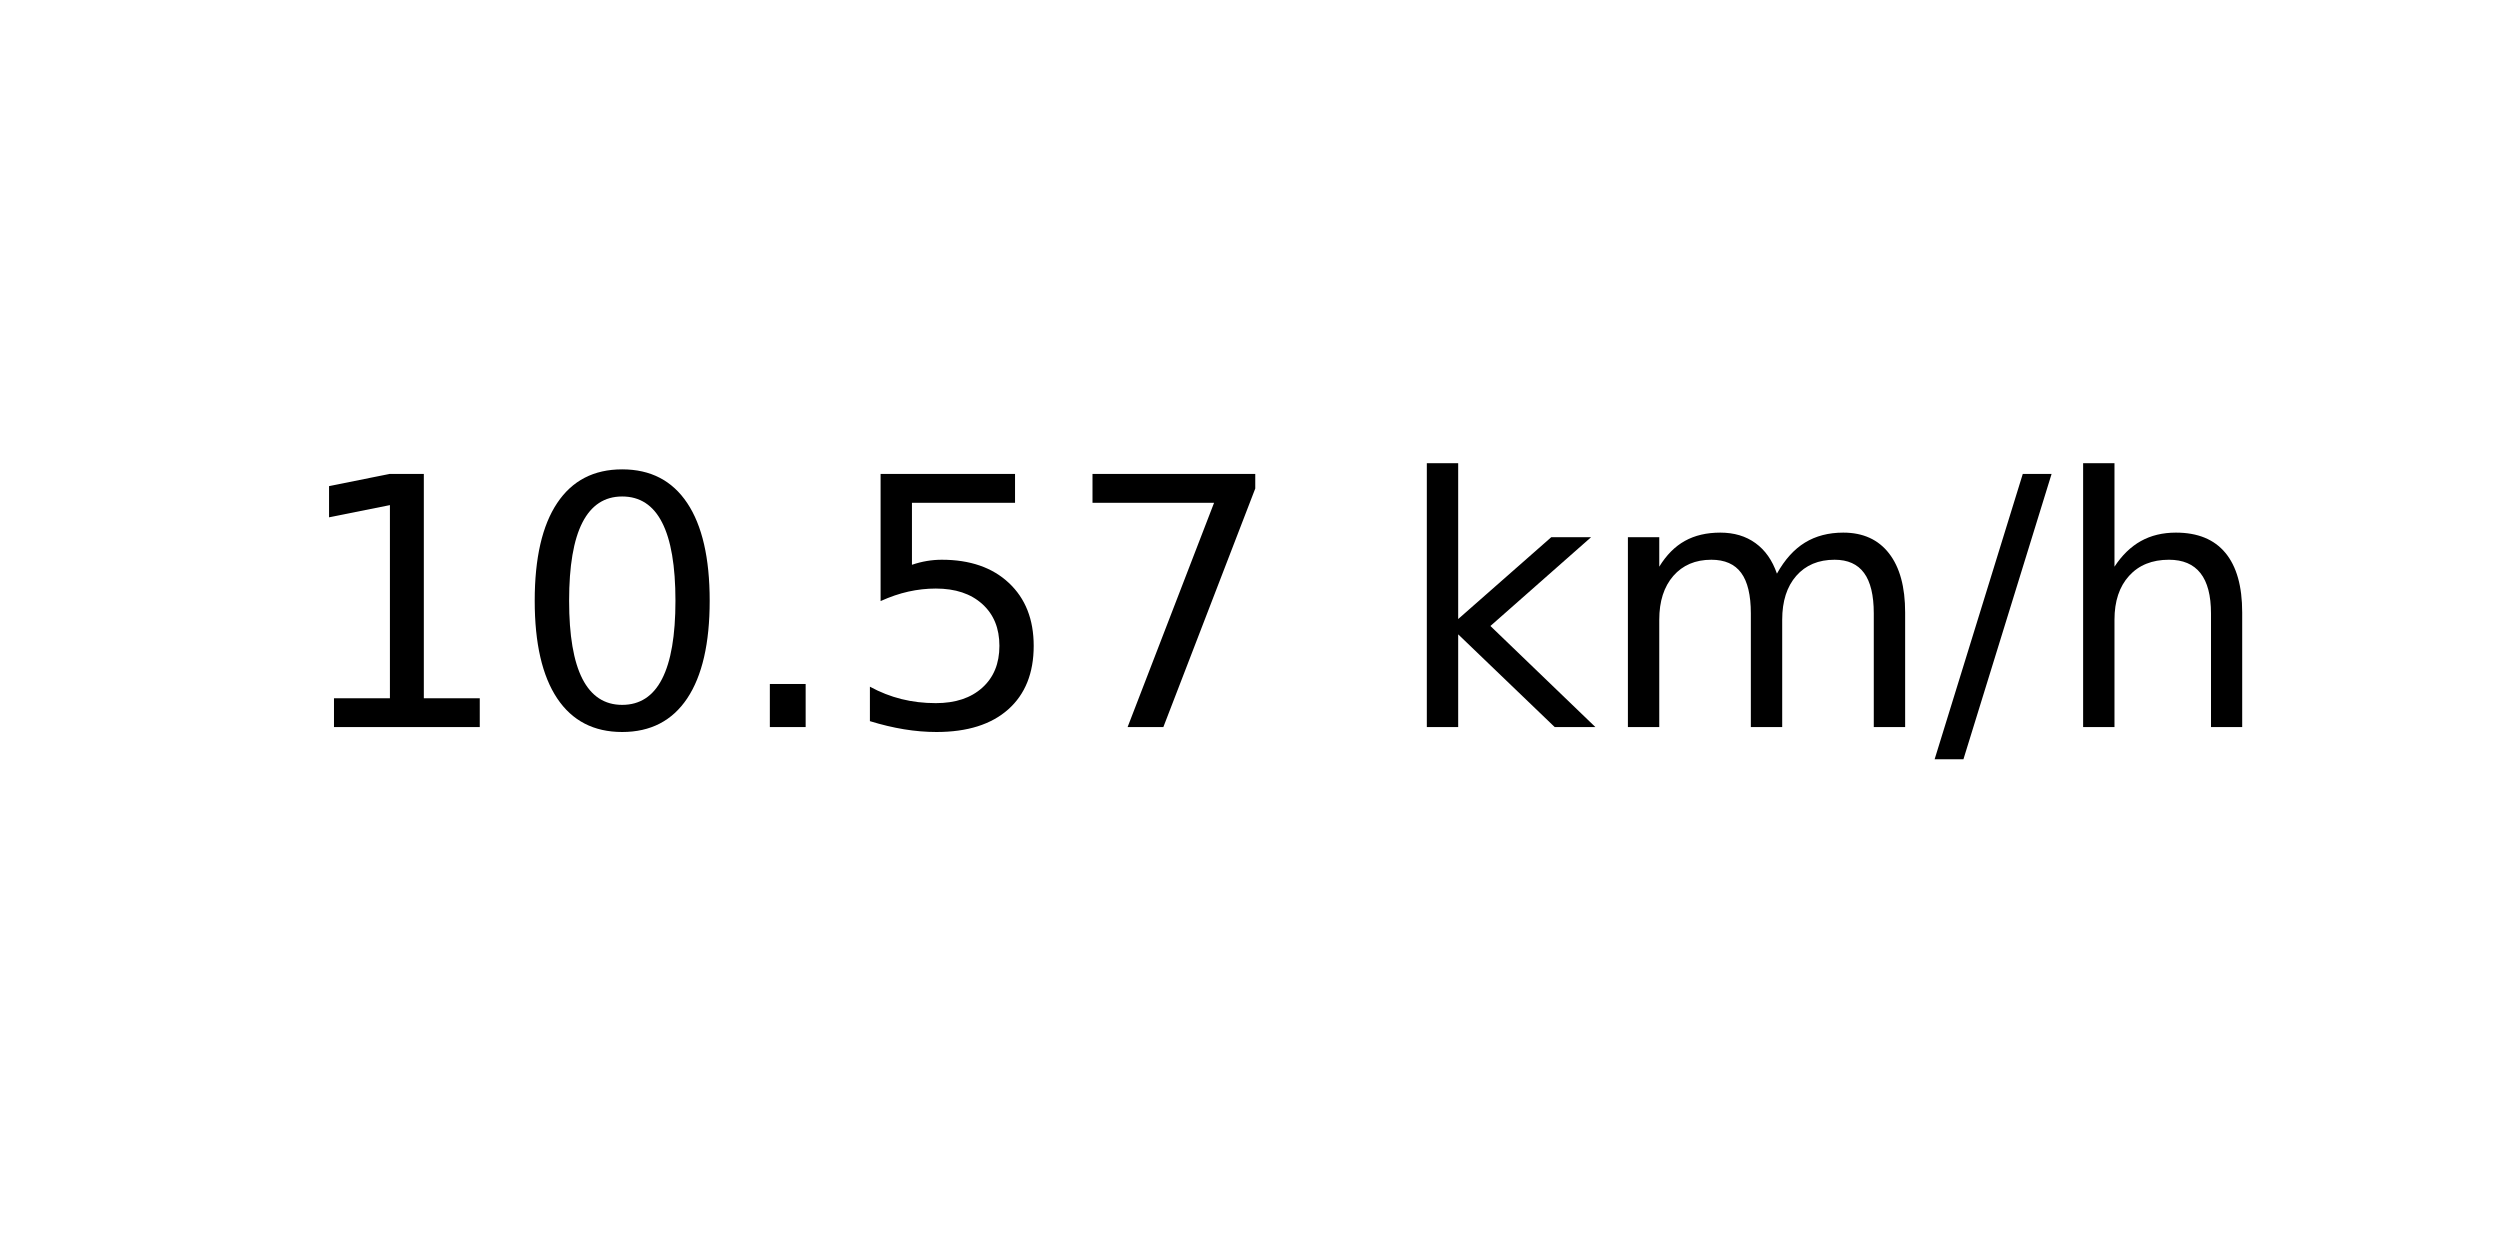
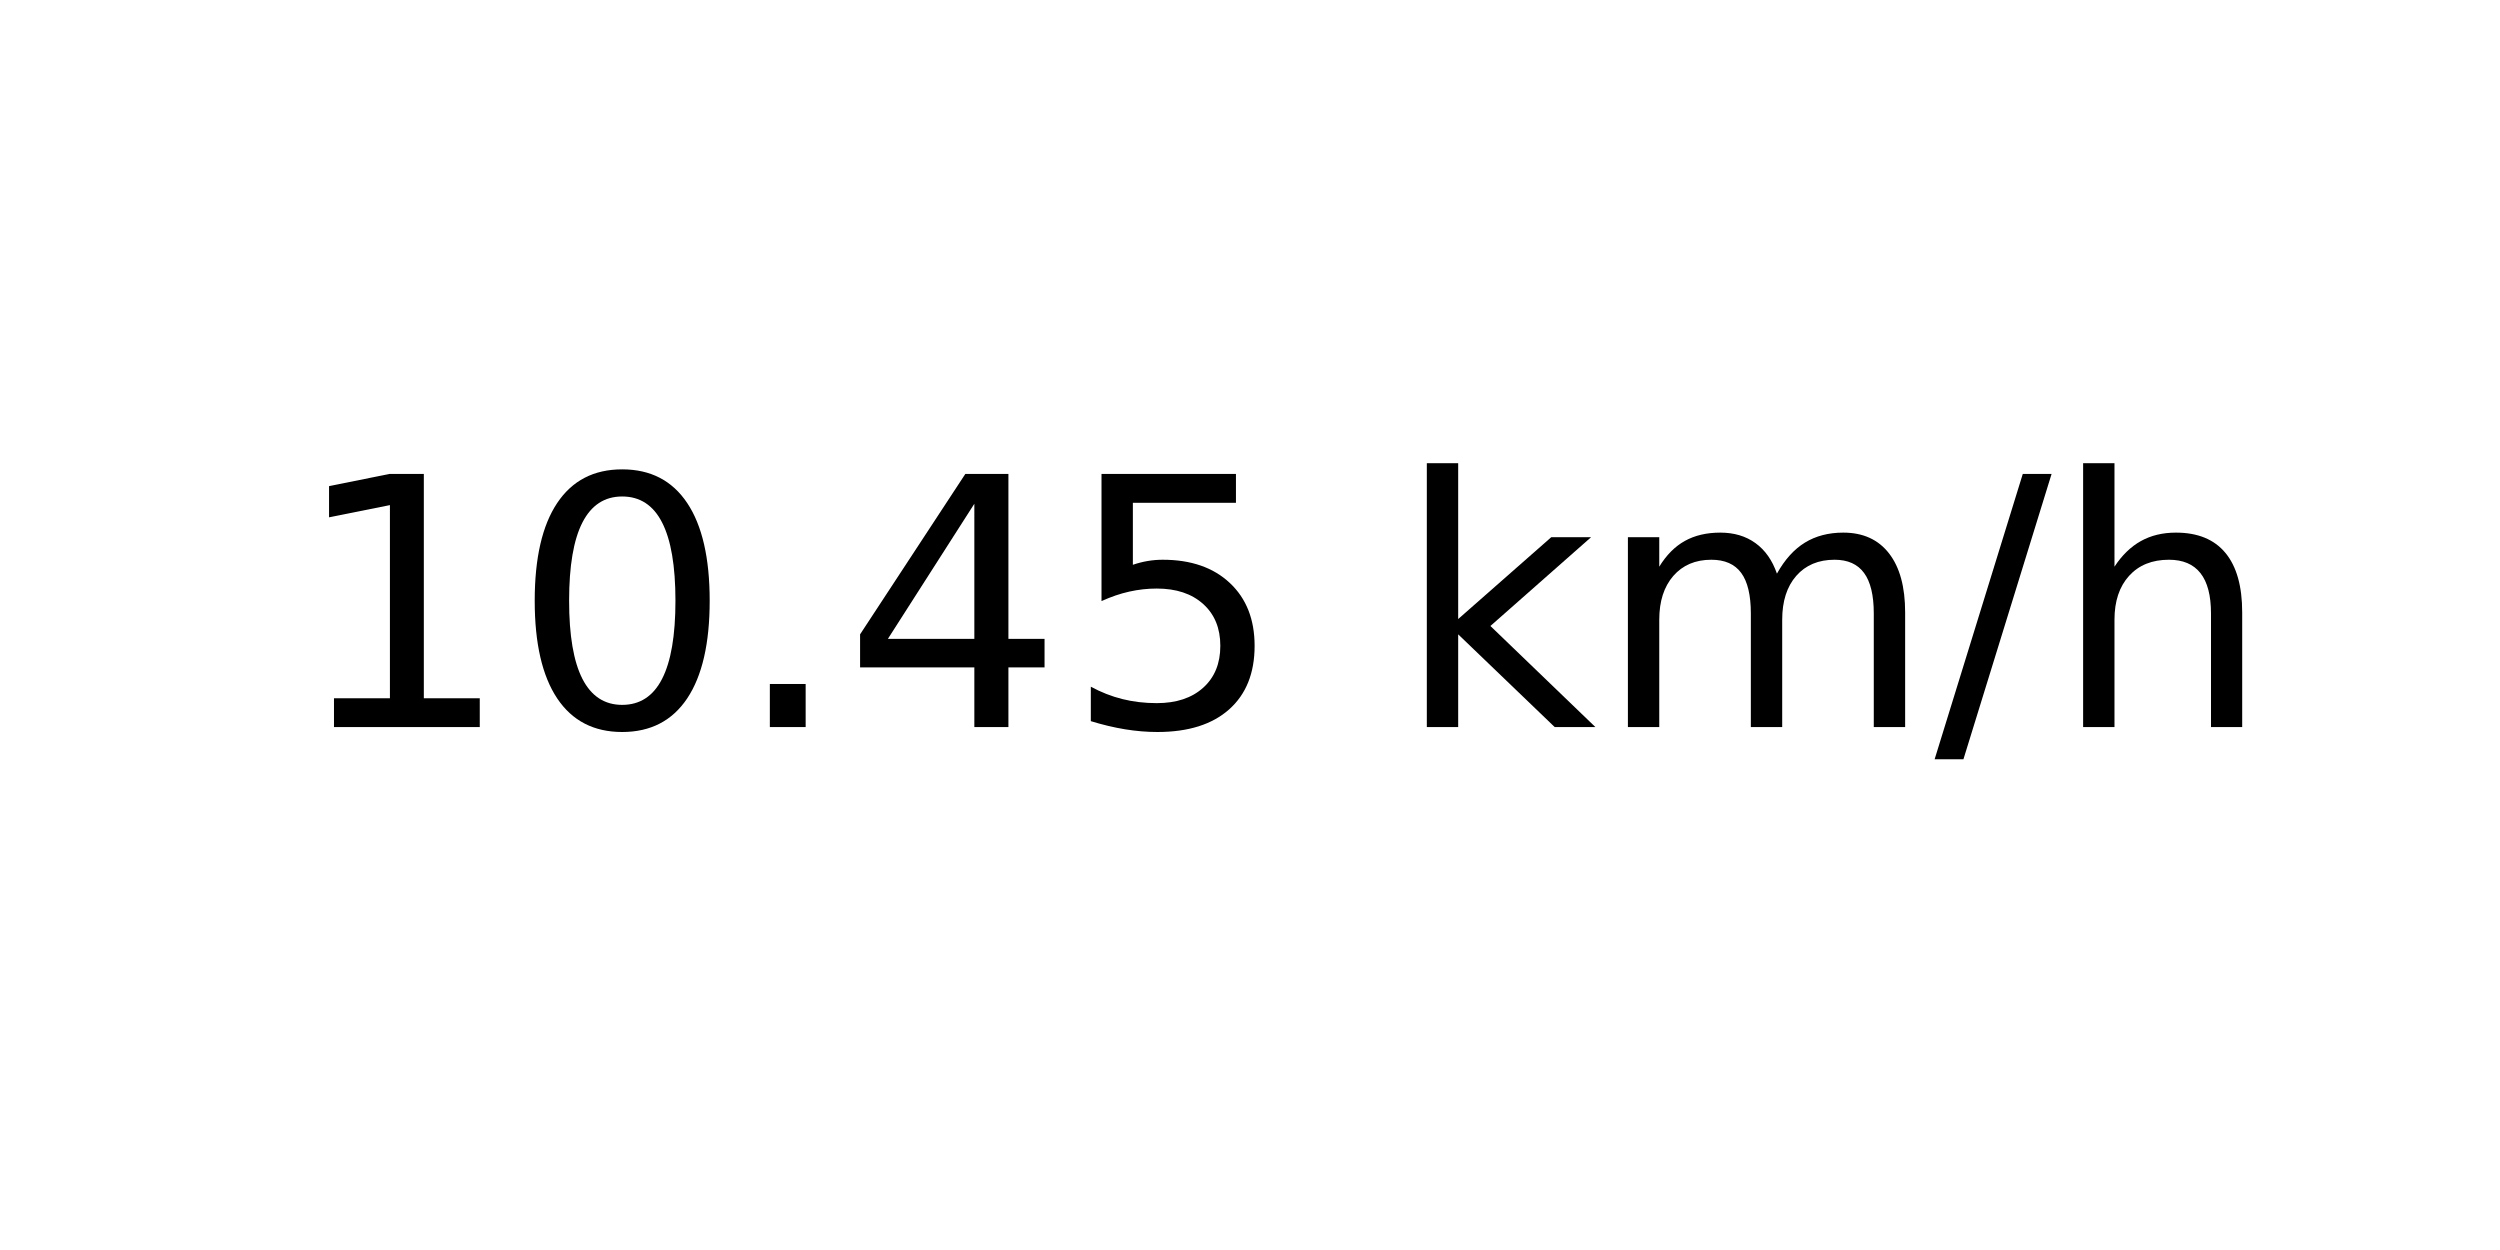
<svg xmlns="http://www.w3.org/2000/svg" xmlns:xlink="http://www.w3.org/1999/xlink" width="72pt" height="36pt" viewBox="0 0 72 36" version="1.1">
  <defs>
    <style type="text/css">*{stroke-linejoin: round; stroke-linecap: butt}</style>
  </defs>
  <g id="figure_1">
    <g id="axes_1">
      <g id="text_1">
        <g transform="translate(8.378125 20.93937) scale(0.1 -0.1)">
          <defs>
            <path id="DejaVuSans-31" d="M 794 531  L 1825 531  L 1825 4091  L 703 3866  L 703 4441  L 1819 4666  L 2450 4666  L 2450 531  L 3481 531  L 3481 0  L 794 0  L 794 531  z " transform="scale(0.015625)" />
            <path id="DejaVuSans-30" d="M 2034 4250  Q 1547 4250 1301 3770  Q 1056 3291 1056 2328  Q 1056 1369 1301 889  Q 1547 409 2034 409  Q 2525 409 2770 889  Q 3016 1369 3016 2328  Q 3016 3291 2770 3770  Q 2525 4250 2034 4250  z M 2034 4750  Q 2819 4750 3233 4129  Q 3647 3509 3647 2328  Q 3647 1150 3233 529  Q 2819 -91 2034 -91  Q 1250 -91 836 529  Q 422 1150 422 2328  Q 422 3509 836 4129  Q 1250 4750 2034 4750  z " transform="scale(0.015625)" />
            <path id="DejaVuSans-2e" d="M 684 794  L 1344 794  L 1344 0  L 684 0  L 684 794  z " transform="scale(0.015625)" />
+             <path id="DejaVuSans-34" d="M 2419 4116  L 825 1625  L 2419 1625  L 2419 4116  z M 2253 4666  L 3047 4666  L 3047 1625  L 3713 1625  L 3713 1100  L 3047 1100  L 3047 0  L 2419 0  L 2419 1100  L 313 1100  L 313 1709  L 2253 4666  z " transform="scale(0.015625)" />
            <path id="DejaVuSans-35" d="M 691 4666  L 3169 4666  L 3169 4134  L 1269 4134  L 1269 2991  Q 1406 3038 1543 3061  Q 1681 3084 1819 3084  Q 2600 3084 3056 2656  Q 3513 2228 3513 1497  Q 3513 744 3044 326  Q 2575 -91 1722 -91  Q 1428 -91 1123 -41  Q 819 9 494 109  L 494 744  Q 775 591 1075 516  Q 1375 441 1709 441  Q 2250 441 2565 725  Q 2881 1009 2881 1497  Q 2881 1984 2565 2268  Q 2250 2553 1709 2553  Q 1456 2553 1204 2497  Q 953 2441 691 2322  L 691 4666  z " transform="scale(0.015625)" />
-             <path id="DejaVuSans-37" d="M 525 4666  L 3525 4666  L 3525 4397  L 1831 0  L 1172 0  L 2766 4134  L 525 4134  L 525 4666  z " transform="scale(0.015625)" />
            <path id="DejaVuSans-20" transform="scale(0.015625)" />
            <path id="DejaVuSans-6b" d="M 581 4863  L 1159 4863  L 1159 1991  L 2875 3500  L 3609 3500  L 1753 1863  L 3688 0  L 2938 0  L 1159 1709  L 1159 0  L 581 0  L 581 4863  z " transform="scale(0.015625)" />
            <path id="DejaVuSans-6d" d="M 3328 2828  Q 3544 3216 3844 3400  Q 4144 3584 4550 3584  Q 5097 3584 5394 3201  Q 5691 2819 5691 2113  L 5691 0  L 5113 0  L 5113 2094  Q 5113 2597 4934 2840  Q 4756 3084 4391 3084  Q 3944 3084 3684 2787  Q 3425 2491 3425 1978  L 3425 0  L 2847 0  L 2847 2094  Q 2847 2600 2669 2842  Q 2491 3084 2119 3084  Q 1678 3084 1418 2786  Q 1159 2488 1159 1978  L 1159 0  L 581 0  L 581 3500  L 1159 3500  L 1159 2956  Q 1356 3278 1631 3431  Q 1906 3584 2284 3584  Q 2666 3584 2933 3390  Q 3200 3197 3328 2828  z " transform="scale(0.015625)" />
            <path id="DejaVuSans-2f" d="M 1625 4666  L 2156 4666  L 531 -594  L 0 -594  L 1625 4666  z " transform="scale(0.015625)" />
            <path id="DejaVuSans-68" d="M 3513 2113  L 3513 0  L 2938 0  L 2938 2094  Q 2938 2591 2744 2837  Q 2550 3084 2163 3084  Q 1697 3084 1428 2787  Q 1159 2491 1159 1978  L 1159 0  L 581 0  L 581 4863  L 1159 4863  L 1159 2956  Q 1366 3272 1645 3428  Q 1925 3584 2291 3584  Q 2894 3584 3203 3211  Q 3513 2838 3513 2113  z " transform="scale(0.015625)" />
          </defs>
          <use xlink:href="#DejaVuSans-31" />
          <use xlink:href="#DejaVuSans-30" x="63.623" />
          <use xlink:href="#DejaVuSans-2e" x="127.246" />
-           <use xlink:href="#DejaVuSans-35" x="159.033" />
-           <use xlink:href="#DejaVuSans-37" x="222.656" />
+           <use xlink:href="#DejaVuSans-34" x="159.033" />
+           <use xlink:href="#DejaVuSans-35" x="222.656" />
          <use xlink:href="#DejaVuSans-20" x="286.279" />
          <use xlink:href="#DejaVuSans-6b" x="318.066" />
          <use xlink:href="#DejaVuSans-6d" x="375.977" />
          <use xlink:href="#DejaVuSans-2f" x="473.389" />
          <use xlink:href="#DejaVuSans-68" x="507.08" />
        </g>
      </g>
    </g>
  </g>
</svg>
